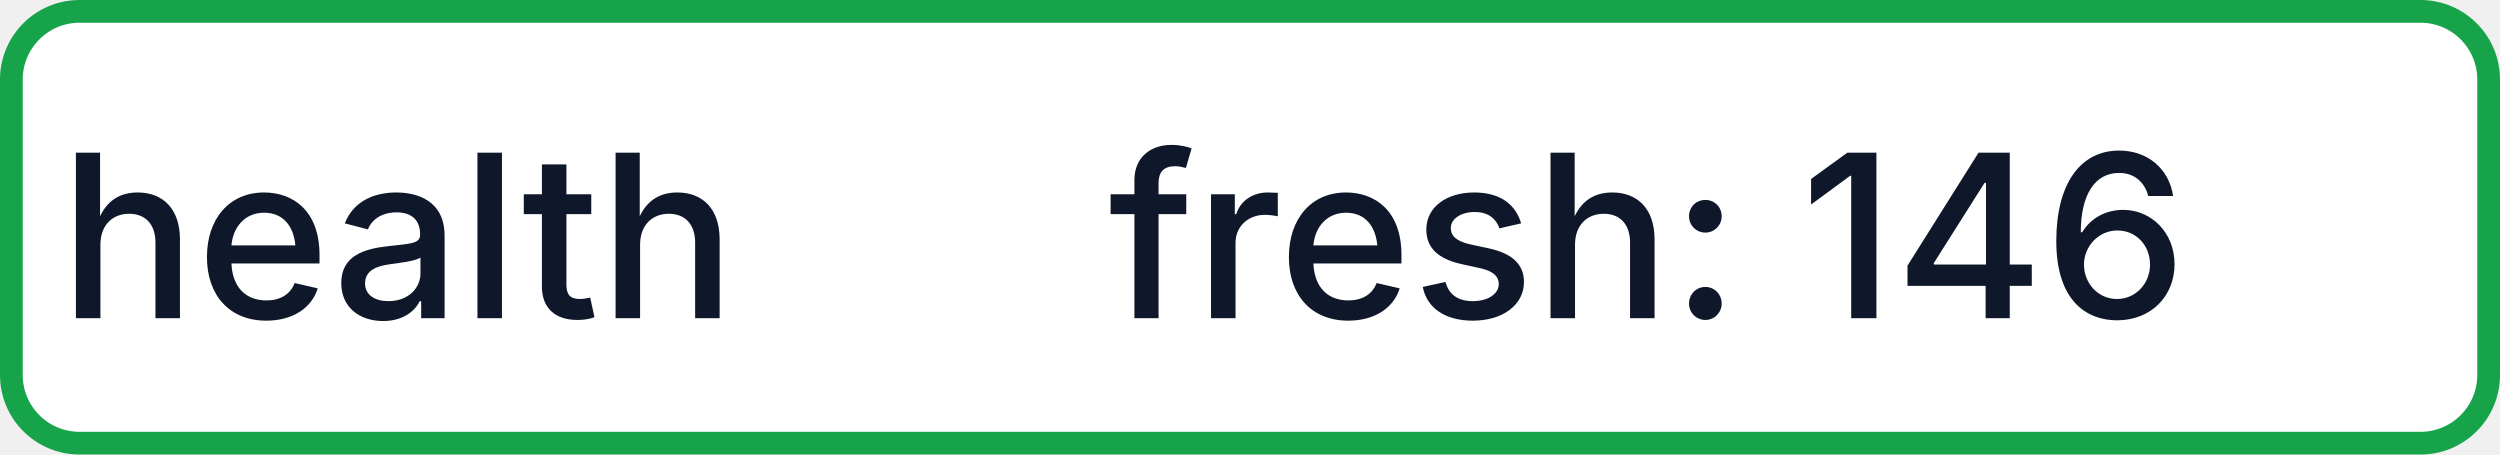
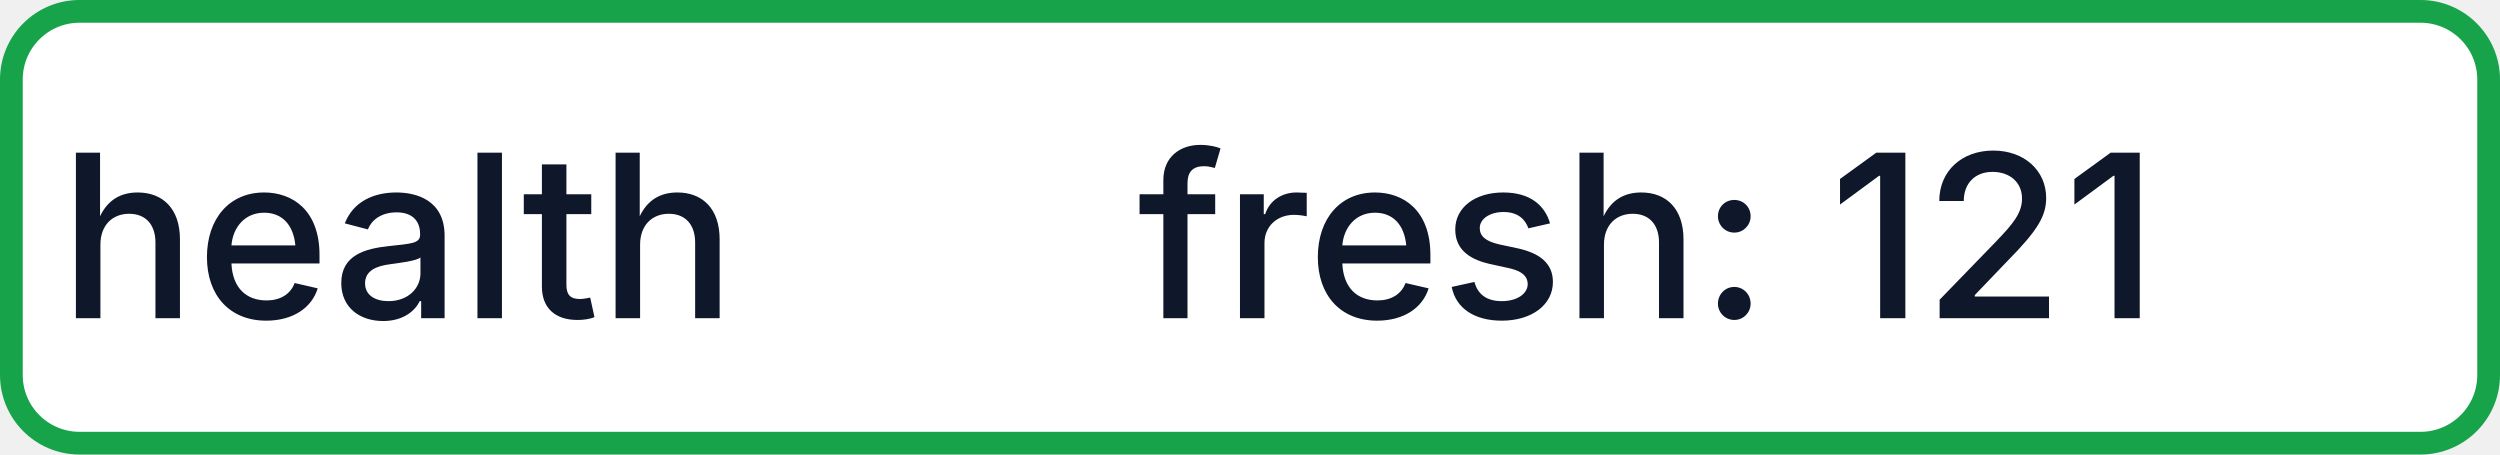
- <svg xmlns="http://www.w3.org/2000/svg" width="110" height="20" role="img" aria-label="health: fresh: 146">
+ <svg xmlns="http://www.w3.org/2000/svg" width="110" height="20" role="img" aria-label="health: fresh: 121">
  <rect x="0.5" y="0.5" width="109" height="19" rx="3" fill="#FFFFFF" stroke="#16A34A" stroke-width="1" />
  <g fill="#0F172A" text-anchor="middle" font-family="-apple-system,BlinkMacSystemFont,Segoe UI,sans-serif" font-size="10" font-weight="500">
    <text x="17.5" y="14">health</text>
-     <text x="72.5" y="14" textLength="68" lengthAdjust="spacingAndGlyphs">fresh: 146</text>
+     <text x="72.5" y="14" textLength="68" lengthAdjust="spacingAndGlyphs">fresh: 121</text>
  </g>
</svg>
